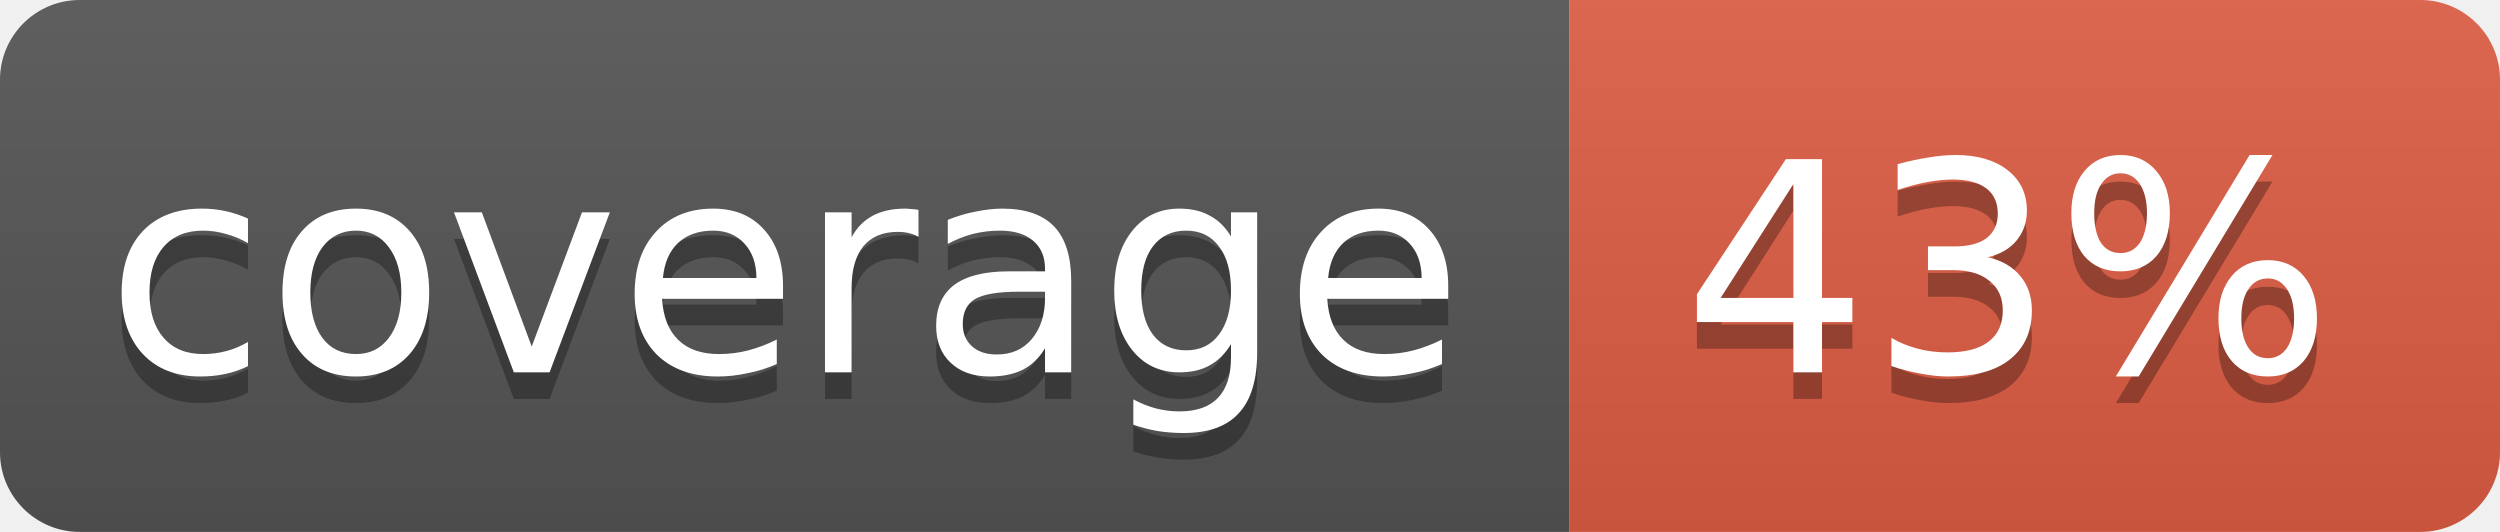
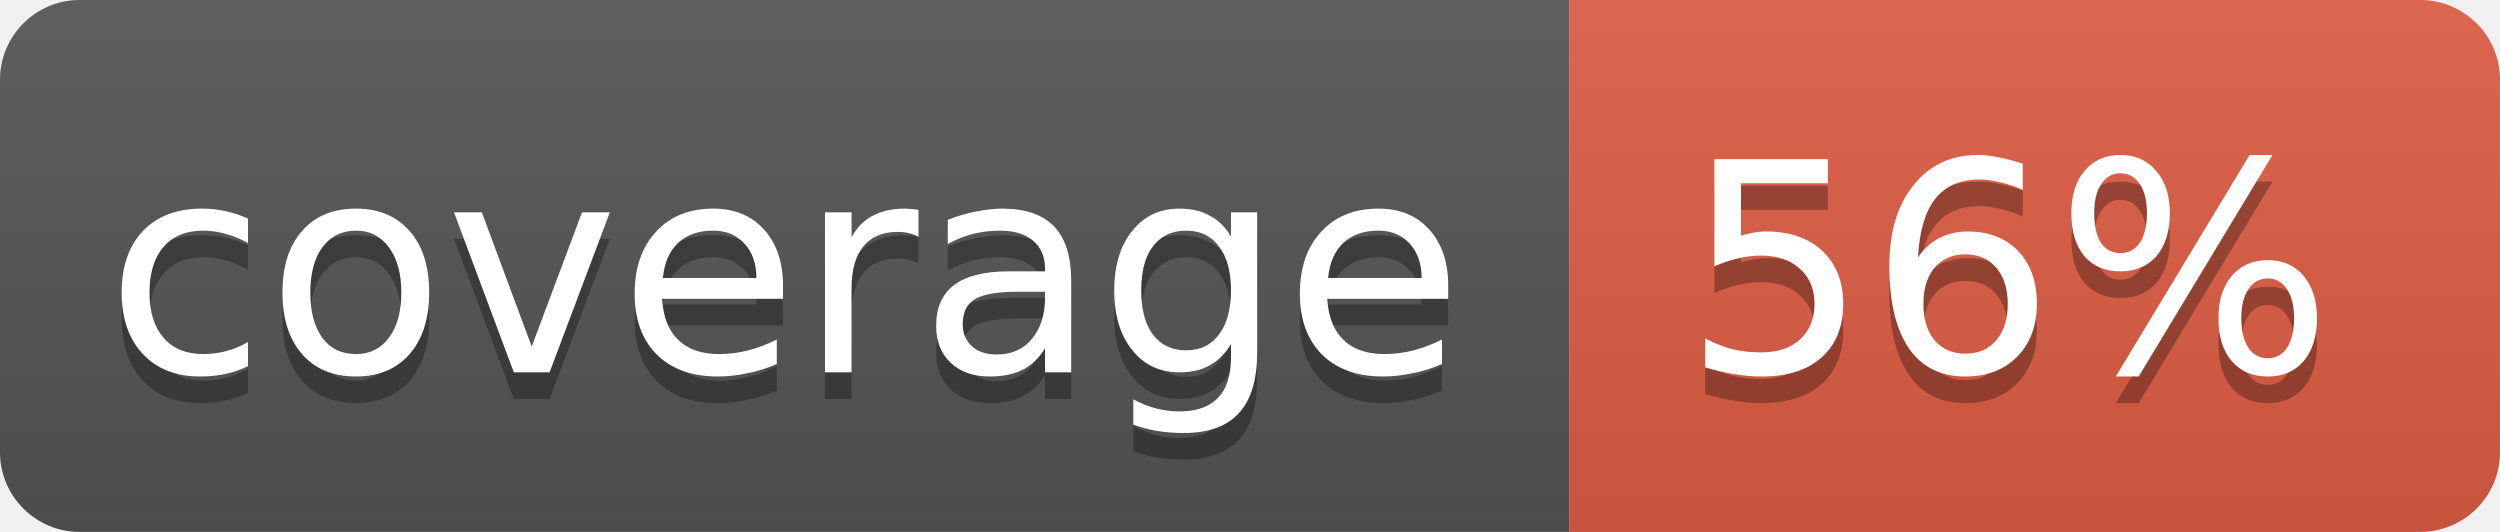
<svg xmlns="http://www.w3.org/2000/svg" width="94" height="20">
  <linearGradient id="b" x2="0" y2="100%">
    <stop offset="0" stop-color="#bbb" stop-opacity=".1" />
    <stop offset="1" stop-opacity=".1" />
  </linearGradient>
  <clipPath id="a">
    <rect width="94" height="20" rx="3" fill="#fff" />
  </clipPath>
  <g clip-path="url(#a)">
    <path fill="#555" d="M0 0h59v20H0z" />
    <path fill="#e05d44" d="M59 0h35v20H59z" />
    <path fill="url(#b)" d="M0 0h94v20H0z" />
  </g>
  <g fill="#fff" text-anchor="middle" font-family="DejaVu Sans,Verdana,Geneva,sans-serif" font-size="11">
    <text x="29.5" y="15" fill="#010101" fill-opacity=".3">coverage</text>
    <text x="29.5" y="14">coverage</text>
-     <text x="75.5" y="15" fill="#010101" fill-opacity=".3">43%</text>
-     <text x="75.5" y="14">43%</text>
+     <text x="75.5" y="15" fill="#010101" fill-opacity=".3">56%</text>
+     <text x="75.5" y="14">56%</text>
  </g>
</svg>
